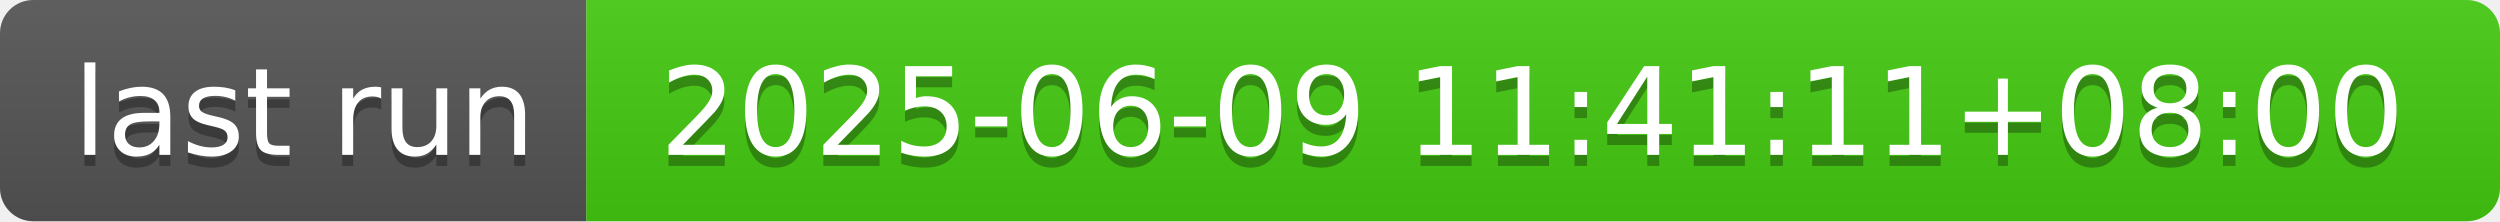
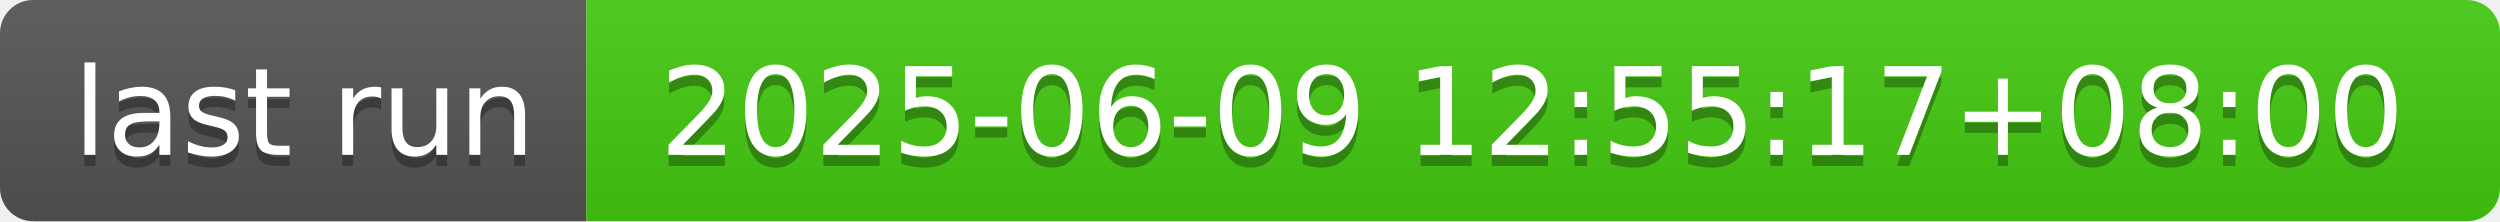
- <svg xmlns="http://www.w3.org/2000/svg" width="226" height="20" role="img" aria-label="last run: 2025-06-09 11:41:11+08:00">
+ <svg xmlns="http://www.w3.org/2000/svg" width="226" height="20" role="img" aria-label="last run: 2025-06-09 12:55:17+08:00">
  <linearGradient id="s" x2="0" y2="100%">
    <stop offset="0" stop-color="#bbb" stop-opacity=".1" />
    <stop offset="1" stop-opacity=".1" />
  </linearGradient>
  <clipPath id="r">
    <rect width="226" height="20" rx="3" fill="#fff" />
  </clipPath>
  <g clip-path="url(#r)">
    <rect width="53" height="20" fill="#555" />
    <rect x="53" width="173" height="20" fill="#4c1" />
    <rect width="226" height="20" fill="url(#s)" />
  </g>
  <g fill="#fff" text-anchor="middle" font-family="Verdana,Geneva,DejaVu Sans,sans-serif" text-rendering="geometricPrecision" font-size="110">
    <text aria-hidden="true" x="275" y="150" fill="#010101" fill-opacity=".3" transform="scale(.1)" textLength="430">last run</text>
    <text x="275" y="140" transform="scale(.1)" fill="#fff" textLength="430">last run</text>
-     <text aria-hidden="true" x="1385" y="150" fill="#010101" fill-opacity=".3" transform="scale(.1)" textLength="1630">2025-06-09 11:41:11+08:00</text>
-     <text x="1385" y="140" transform="scale(.1)" fill="#fff" textLength="1630">2025-06-09 11:41:11+08:00</text>
+     <text aria-hidden="true" x="1385" y="150" fill="#010101" fill-opacity=".3" transform="scale(.1)" textLength="1630">2025-06-09 12:55:17+08:00</text>
+     <text x="1385" y="140" transform="scale(.1)" fill="#fff" textLength="1630">2025-06-09 12:55:17+08:00</text>
  </g>
</svg>
